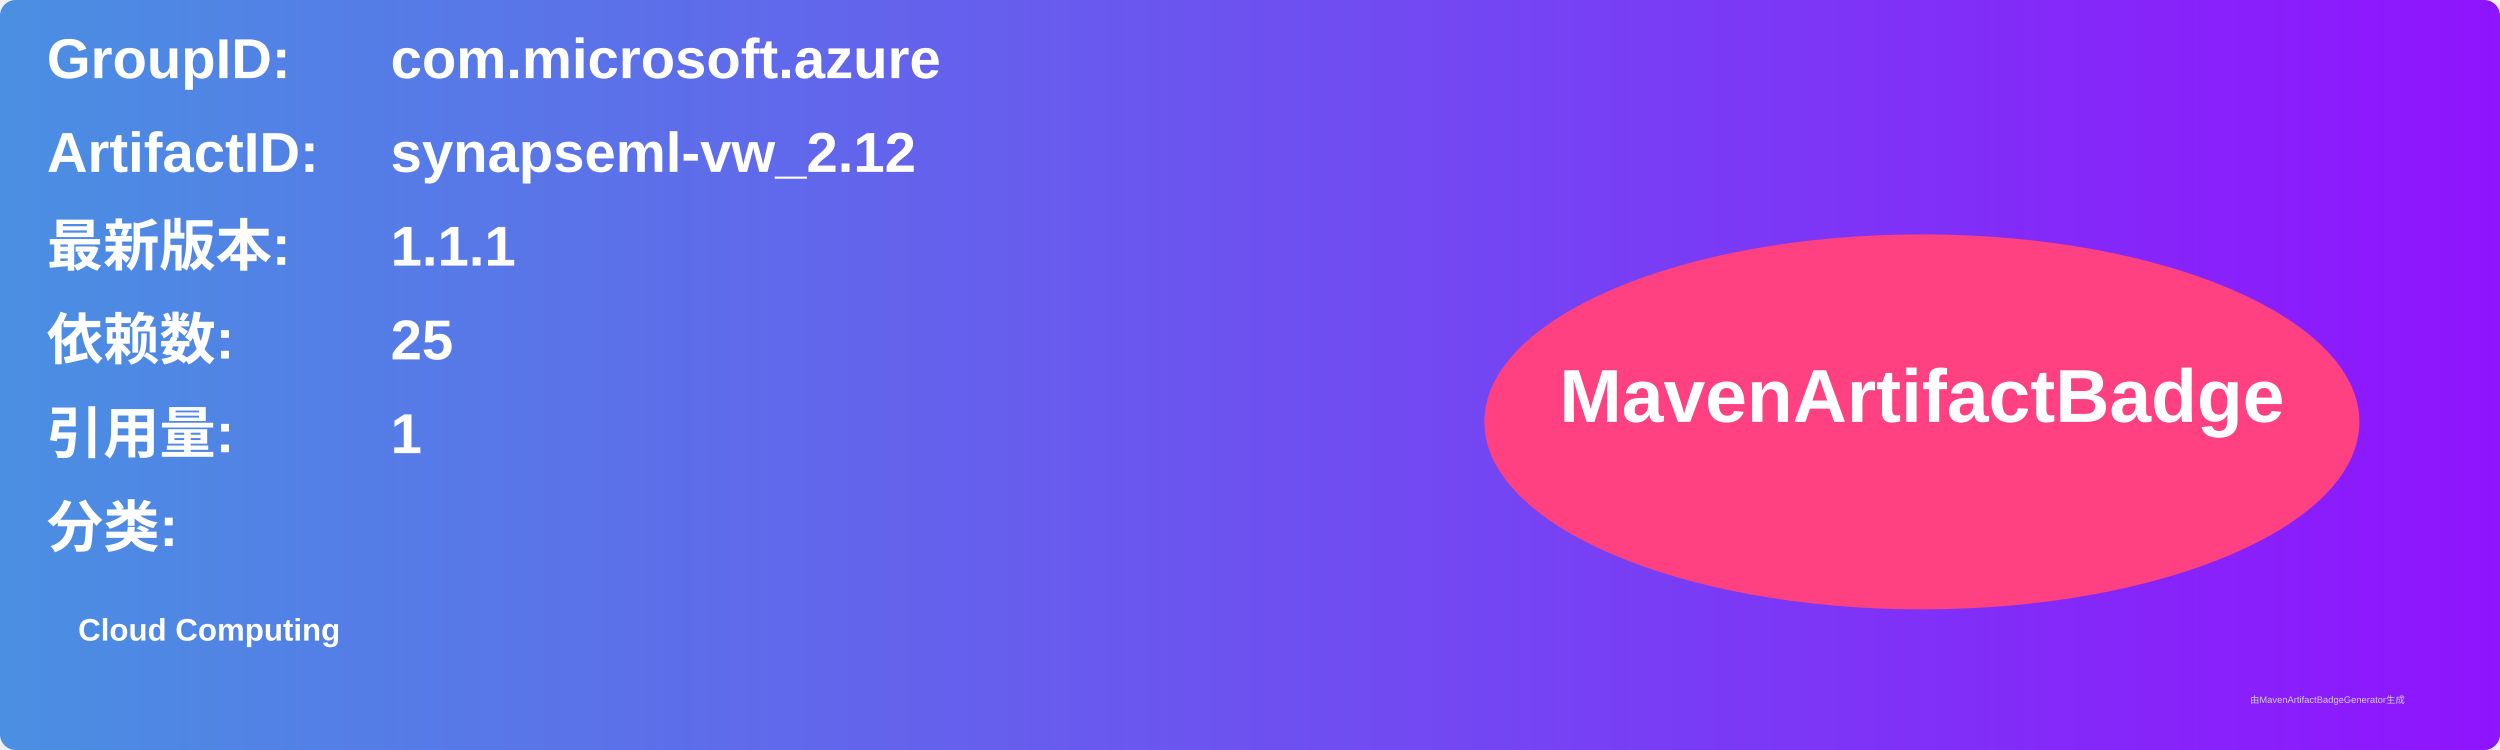
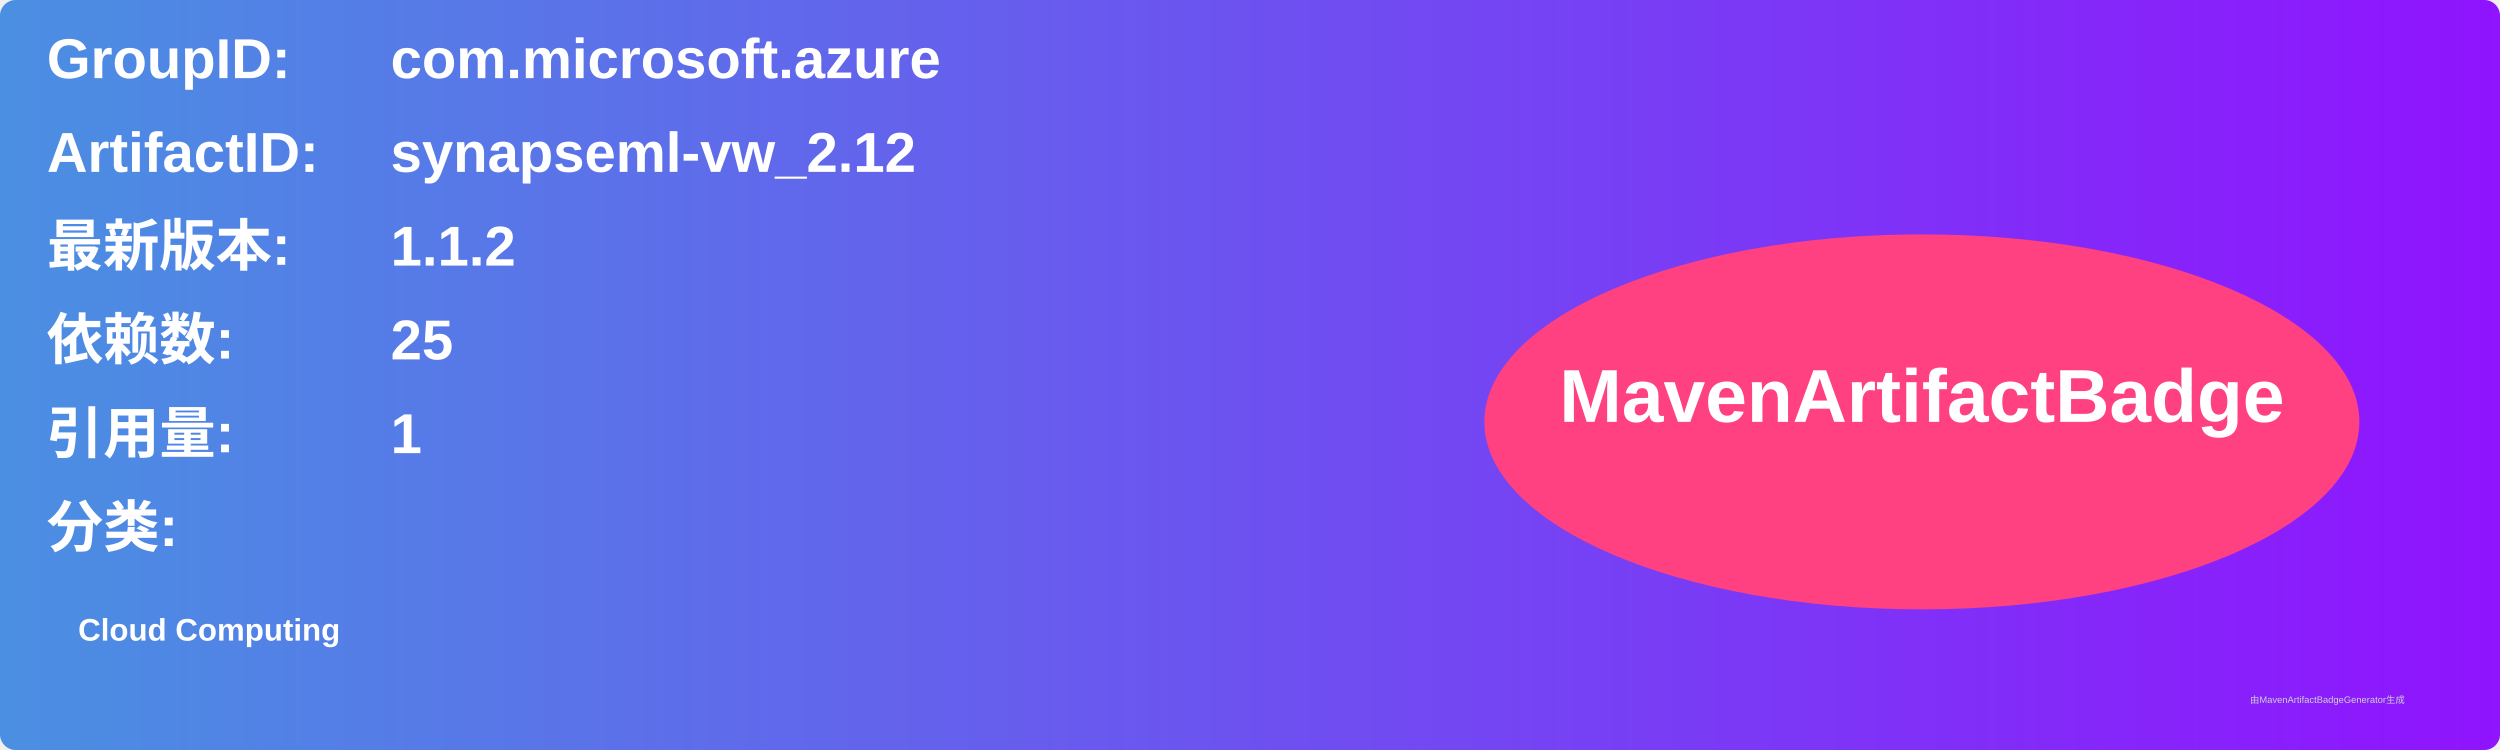
<svg xmlns="http://www.w3.org/2000/svg" width="800" height="240" viewBox="0 0 800 240">
  <linearGradient id="grad" x1="0%" y1="0%" x2="100%" y2="0%">
    <stop offset="0%" stop-color="#4a90e2" />
    <stop offset="100%" stop-color="#9013fe" />
  </linearGradient>
  <rect width="100%" height="100%" rx="5" ry="5" fill="url(#grad)" />
  <g transform="translate(15, 15)">
    <text x="0" y="10" font-family="Arial" font-size="18" fill="white" font-weight="bold" width="260">GroupID:</text>
    <text x="110" y="10" font-family="Arial" font-size="18" fill="white" font-weight="bold" width="460">com.microsoft.azure</text>
    <text x="0" y="40" font-family="Arial" font-size="18" fill="white" font-weight="bold" width="260">ArtifactID:</text>
    <text x="110" y="40" font-family="Arial" font-size="18" fill="white" font-weight="bold" width="460">synapseml-vw_2.12</text>
    <text x="0" y="70" font-family="Arial" font-size="18" fill="white" font-weight="bold">最新版本:</text>
    <text x="110" y="70" font-family="Arial" font-size="18" fill="white" font-weight="bold">
-       <tspan font-weight="bold">1.1.1</tspan>
+       <tspan font-weight="bold">1.1.2</tspan>
    </text>
    <text x="0" y="100" font-family="Arial" font-size="18" fill="white" font-weight="bold">依赖数: </text>
    <text x="110" y="100" font-family="Arial" font-size="18" fill="white">
      <tspan font-weight="bold">25</tspan>
    </text>
    <text x="0" y="130" font-family="Arial" font-size="18" fill="white" font-weight="bold">引用量: </text>
    <text x="110" y="130" font-family="Arial" font-size="18" fill="white">
      <tspan font-weight="bold">1</tspan>
    </text>
    <text x="0" y="160" font-family="Arial" font-size="18" fill="white" font-weight="bold">分类:</text>
    <text x="10" y="190" font-family="Arial" font-size="10" fill="white">
      <tspan font-weight="bold">Cloud Computing</tspan>
    </text>
    <ellipse cx="600" cy="120" rx="140" ry="60" fill="#ff4081" />
    <text x="600" y="120" text-anchor="middle" font-family="Arial" font-size="24" fill="white" font-weight="bold">MavenArtifactBadge</text>
  </g>
  <text x="720" y="225" font-family="Arial" font-size="3" fill="#d0d0d0">由MavenArtifactBadgeGenerator生成</text>
</svg>
